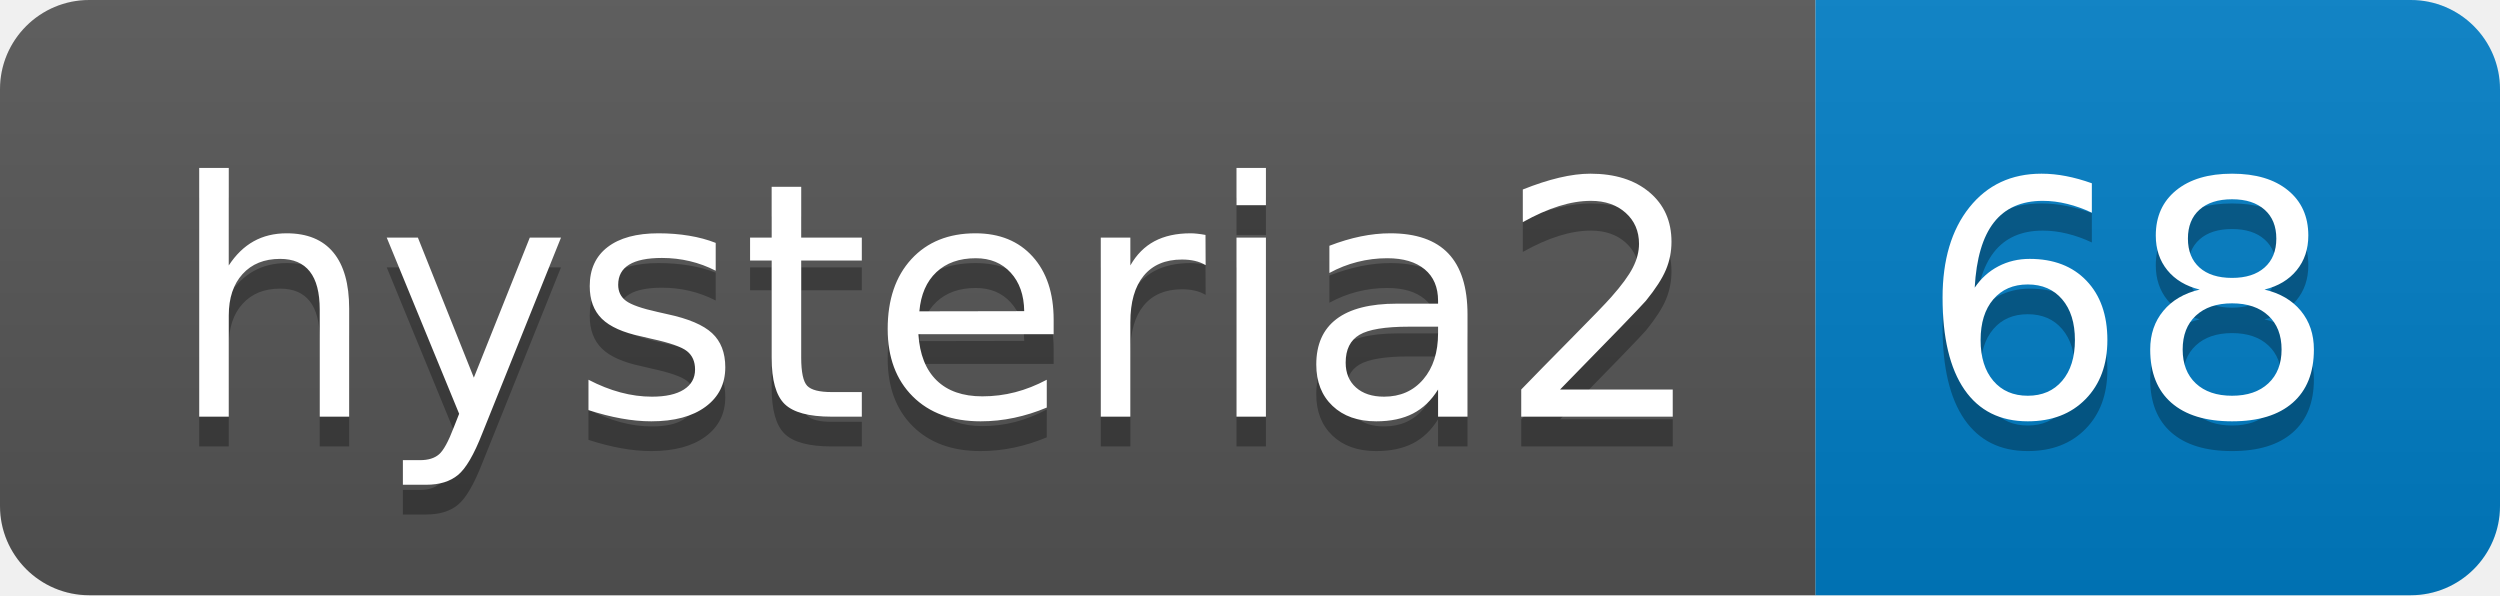
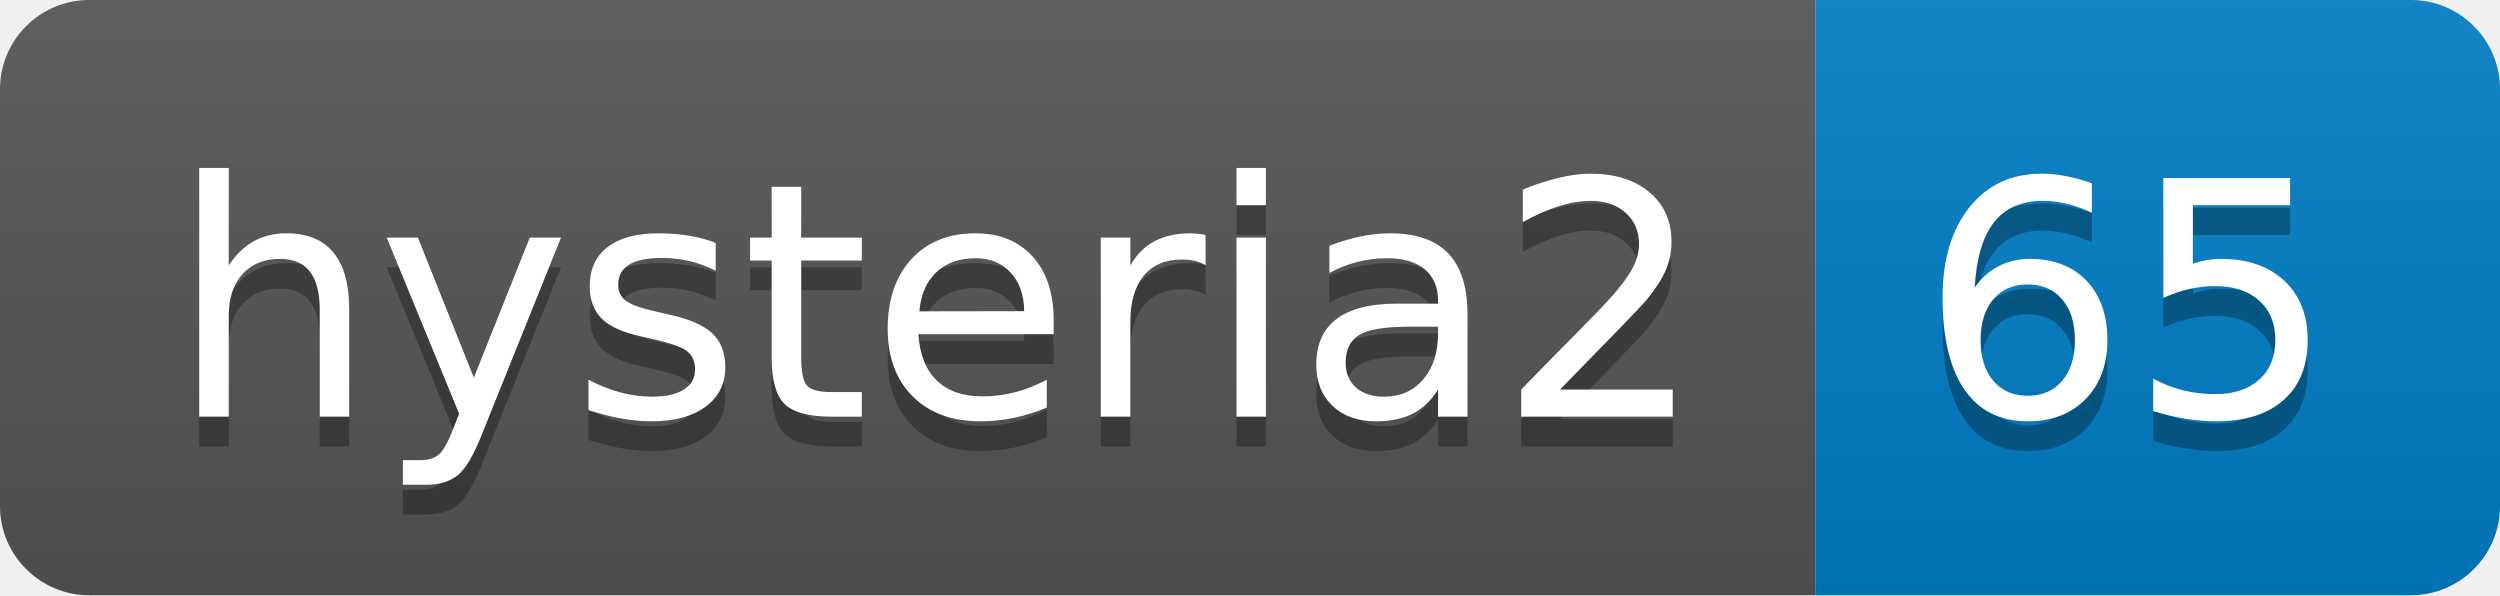
- <svg xmlns="http://www.w3.org/2000/svg" width="84" height="20" role="img" aria-label="hysteria2: 68">
+ <svg xmlns="http://www.w3.org/2000/svg" width="84" height="20" role="img" aria-label="hysteria2: 65">
  <linearGradient id="s" x2="0" y2="100%">
    <stop offset="0" stop-color="#bbb" stop-opacity=".1" />
    <stop offset="1" stop-opacity=".1" />
  </linearGradient>
  <clipPath id="r">
    <rect width="84" height="20" rx="3" fill="#fff" />
  </clipPath>
  <g clip-path="url(#r)">
    <rect width="61" height="20" fill="#555" />
    <rect x="61" width="23" height="20" fill="#007ec6" />
    <rect width="84" height="20" fill="url(#s)" />
  </g>
  <g fill="#fff" text-anchor="middle" font-family="Verdana,Geneva,DejaVu Sans,sans-serif" text-rendering="geometricPrecision" font-size="110">
    <text aria-hidden="true" x="315" y="150" fill="#010101" fill-opacity=".3" transform="scale(.1)" textLength="510">hysteria2</text>
    <text x="315" y="140" transform="scale(.1)" fill="#fff" textLength="510">hysteria2</text>
-     <text aria-hidden="true" x="715" y="150" fill="#010101" fill-opacity=".3" transform="scale(.1)" textLength="130">68</text>
-     <text x="715" y="140" transform="scale(.1)" fill="#fff" textLength="130">68</text>
+     <text aria-hidden="true" x="715" y="150" fill="#010101" fill-opacity=".3" transform="scale(.1)" textLength="130">65</text>
+     <text x="715" y="140" transform="scale(.1)" fill="#fff" textLength="130">65</text>
  </g>
</svg>
